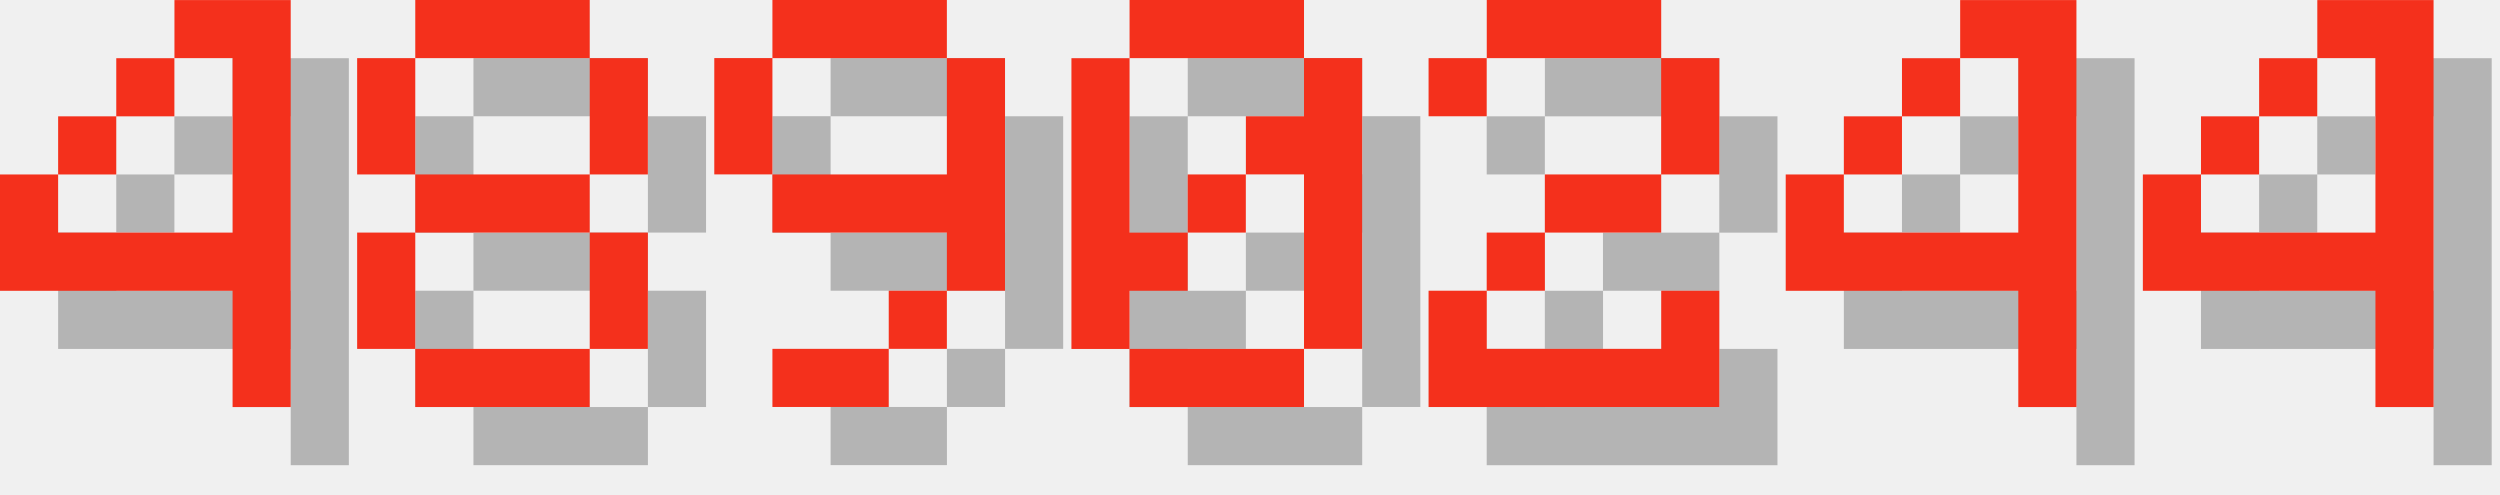
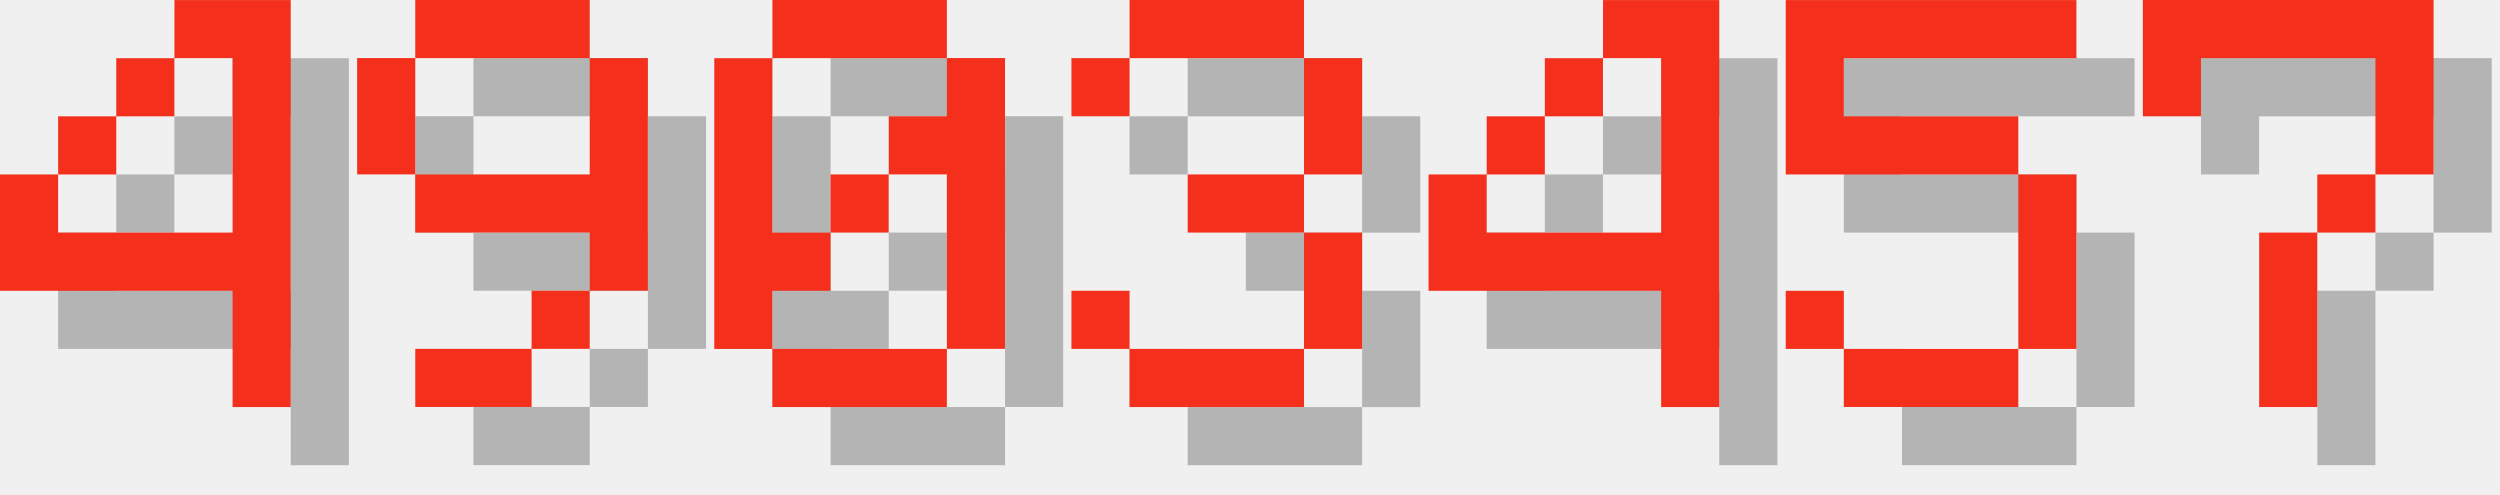
<svg xmlns="http://www.w3.org/2000/svg" version="1.1" width="182.0" height="36">
  <style>
        .text-foreground {
            fill: #F4301C;
        }
        .text-shadow {
            fill: #000000;
            fill-opacity: 0.25;
        }
    </style>
  <g class="digit" id="digit_4" transform="translate(0.0, 0), scale(4)">
    <path id="digit_4_shadow" class="text-shadow" d="m4.233 1.058v1.058h1.058v3.175h-3.175v-1.058h-1.058v2.117h4.233v2.117h1.058v-7.408h-2.117zm-2.117 3.175h1.058v-1.058h-1.058v1.058zm1.058-1.058h1.058v-1.058h-1.058v1.058z" fill-opacity=".5" style="paint-order:stroke fill markers" />
    <path id="digit_4_fg" class="text-foreground" d="m3.175 0v1.058h1.058v3.175h-3.175v-1.058h-1.058v2.117h4.233v2.117h1.058v-7.408h-2.117zm-2.117 3.175h1.058v-1.058h-1.058v1.058zm1.058-1.058h1.058v-1.058h-1.058v1.058z" fill="#fff" style="paint-order:stroke fill markers" />
  </g>
-   <g class="digit" id="digit_8" transform="translate(26.0, 0), scale(4)">
-     <path id="digit_8_shadow" class="text-shadow" d="m2.117 1.058v1.058h3.175v-1.058h-3.175zm3.175 1.058v2.117h1.058v-2.117h-1.058zm0 2.117h-3.175v1.058h3.175v-1.058zm0 1.058v2.117h1.058v-2.117h-1.058zm0 2.117h-3.175v1.058h3.175v-1.058zm-3.175 0v-2.117h-1.058v2.117h1.058zm0-3.175v-2.117h-1.058v2.117h1.058z" fill-opacity=".5" style="paint-order:stroke fill markers" />
-     <path id="digit_8_fg" class="text-foreground" d="m1.058 0v1.058h3.175v-1.058h-3.175zm3.175 1.058v2.117h1.058v-2.117h-1.058zm0 2.117h-3.175v1.058h3.175v-1.058zm0 1.058v2.117h1.058v-2.117h-1.058zm0 2.117h-3.175v1.058h3.175v-1.058zm-3.175 0v-2.117h-1.058v2.117h1.058zm0-3.175v-2.117h-1.058v2.117h1.058z" fill="#fff" style="paint-order:stroke fill markers" />
-   </g>
-   <g class="digit" id="digit_9" transform="translate(52.0, 0), scale(4)">
+   <g class="digit" id="digit_9" transform="translate(26.0, 0), scale(4)">
    <path id="digit_9_shadow" class="text-shadow" d="m2.117 1.058v1.058h3.175v-1.058h-3.175zm3.175 1.058v2.117h-3.175v1.058h3.175v1.058h1.058v-4.233h-1.058zm0 4.233h-1.058v1.058h1.058v-1.058zm-1.058 1.058h-2.117v1.058h2.117v-1.058zm-2.117-3.175v-2.117h-1.058v2.117h1.058z" fill-opacity=".5" style="paint-order:stroke fill markers" />
    <path id="digit_9_fg" class="text-foreground" d="m1.058 0v1.058h3.175v-1.058h-3.175zm3.175 1.058v2.117h-3.175v1.058h3.175v1.058h1.058v-4.233h-1.058zm0 4.233h-1.058v1.058h1.058v-1.058zm-1.058 1.058h-2.117v1.058h2.117v-1.058zm-2.117-3.175v-2.117h-1.058v2.117h1.058z" fill="#fff" style="paint-order:stroke fill markers" />
  </g>
-   <g class="digit" id="digit_0" transform="translate(78.0, 0), scale(4)">
+   <g class="digit" id="digit_0" transform="translate(52.0, 0), scale(4)">
    <path id="digit_0_shadow" class="text-shadow" d="m2.117 1.058v1.058h3.175v-1.058h-3.175zm3.175 1.058v1.058h-1.058v1.058h1.058v3.175h1.058v-5.292h-1.058zm0 5.292h-3.175v1.058h3.175v-1.058zm-3.175 0v-1.058h1.058v-1.058h-1.058v-3.175h-1.058v5.292h1.058zm1.058-2.117h1.058v-1.058h-1.058v1.058z" fill-opacity=".5" style="paint-order:stroke fill markers" />
    <path id="digit_0_fg" class="text-foreground" d="m1.058 0v1.058h3.175v-1.058h-3.175zm3.175 1.058v1.058h-1.058v1.058h1.058v3.175h1.058v-5.292h-1.058zm0 5.292h-3.175v1.058h3.175v-1.058zm-3.175 0v-1.058h1.058v-1.058h-1.058v-3.175h-1.058v5.292h1.058zm1.058-2.117h1.058v-1.058h-1.058v1.058z" fill="#fff" style="paint-order:stroke fill markers" />
  </g>
-   <g class="digit" id="digit_2" transform="translate(104.0, 0), scale(4)">
-     <path id="digit_2_shadow" class="text-shadow" d="m1.058 2.117v1.058h1.058v-1.058h3.175v2.117h-2.117v1.058h-1.058v1.058h-1.058v2.117h5.292v-2.117h-1.058v1.058h-3.175v-1.058h1.058v-1.058h2.117v-1.058h1.058v-2.117h-1.058v-1.058h-3.175v1.058h-1.058z" fill-opacity=".5" style="paint-order:stroke fill markers" />
-     <path id="digit_2_fg" class="text-foreground" d="m0 1.058v1.058h1.058v-1.058h3.175v2.117h-2.117v1.058h-1.058v1.058h-1.058v2.117h5.292v-2.117h-1.058v1.058h-3.175v-1.058h1.058v-1.058h2.117v-1.058h1.058v-2.117h-1.058v-1.058h-3.175v1.058h-1.058z" fill="#fff" style="paint-order:stroke fill markers" />
+   <g class="digit" id="digit_3" transform="translate(78.0, 0), scale(4)">
+     <path id="digit_3_shadow" class="text-shadow" d="m1.058 2.117v1.058h1.058v-1.058h3.175v2.117h-2.117v1.058h2.117v2.117h-3.175v-1.058h-1.058v1.058h1.058v1.058h3.175v-1.058h1.058v-2.117h-1.058v-1.058h1.058v-2.117h-1.058v-1.058h-3.175v1.058h-1.058z" fill-opacity=".5" style="paint-order:stroke fill markers" />
+     <path id="digit_3_fg" class="text-foreground" d="m0 1.058v1.058h1.058v-1.058h3.175v2.117h-2.117v1.058h2.117v2.117h-3.175v-1.058h-1.058v1.058h1.058v1.058h3.175v-1.058h1.058v-2.117h-1.058v-1.058h1.058v-2.117h-1.058v-1.058h-3.175v1.058h-1.058z" fill="#fff" style="paint-order:stroke fill markers" />
  </g>
-   <g class="digit" id="digit_4" transform="translate(130.0, 0), scale(4)">
+   <g class="digit" id="digit_4" transform="translate(104.0, 0), scale(4)">
    <path id="digit_4_shadow" class="text-shadow" d="m4.233 1.058v1.058h1.058v3.175h-3.175v-1.058h-1.058v2.117h4.233v2.117h1.058v-7.408h-2.117zm-2.117 3.175h1.058v-1.058h-1.058v1.058zm1.058-1.058h1.058v-1.058h-1.058v1.058z" fill-opacity=".5" style="paint-order:stroke fill markers" />
    <path id="digit_4_fg" class="text-foreground" d="m3.175 0v1.058h1.058v3.175h-3.175v-1.058h-1.058v2.117h4.233v2.117h1.058v-7.408h-2.117zm-2.117 3.175h1.058v-1.058h-1.058v1.058zm1.058-1.058h1.058v-1.058h-1.058v1.058z" fill="#fff" style="paint-order:stroke fill markers" />
  </g>
-   <g class="digit" id="digit_4" transform="translate(156.0, 0), scale(4)">
-     <path id="digit_4_shadow" class="text-shadow" d="m4.233 1.058v1.058h1.058v3.175h-3.175v-1.058h-1.058v2.117h4.233v2.117h1.058v-7.408h-2.117zm-2.117 3.175h1.058v-1.058h-1.058v1.058zm1.058-1.058h1.058v-1.058h-1.058v1.058z" fill-opacity=".5" style="paint-order:stroke fill markers" />
-     <path id="digit_4_fg" class="text-foreground" d="m3.175 0v1.058h1.058v3.175h-3.175v-1.058h-1.058v2.117h4.233v2.117h1.058v-7.408h-2.117zm-2.117 3.175h1.058v-1.058h-1.058v1.058zm1.058-1.058h1.058v-1.058h-1.058v1.058z" fill="#fff" style="paint-order:stroke fill markers" />
+   <g class="digit" id="digit_5" transform="translate(130.0, 0), scale(4)">
+     <path id="digit_5_shadow" class="text-shadow" d="m1.058 1.058v3.175h4.233v3.175h-3.175v-1.058h-1.058v1.058h1.058v1.058h3.175v-1.058h1.058v-3.175h-1.058v-1.058h-3.175v-1.058h4.233v-1.058h-5.292z" fill-opacity=".5" style="paint-order:stroke fill markers" />
+     <path id="digit_5_fg" class="text-foreground" d="m0 0v3.175h4.233v3.175h-3.175v-1.058h-1.058v1.058h1.058v1.058h3.175v-1.058h1.058v-3.175h-1.058v-1.058h-3.175v-1.058h4.233v-1.058h-5.292z" fill="#fff" style="paint-order:stroke fill markers" />
+   </g>
+   <g class="digit" id="digit_7" transform="translate(156.0, 0), scale(4)">
+     <path id="digit_7_shadow" class="text-shadow" d="m1.058 1.058 2e-6 2.117h1.058v-1.058h3.175v1.058l2e-7 1.058h-1.058v1.058h-1.058l4e-7 3.175 1.058 1e-7v-3.175h1.058v-1.058h1.058l5e-7 -1.058v-2.117z" fill-opacity=".5" style="paint-order:stroke fill markers" />
+     <path id="digit_7_fg" class="text-foreground" d="m0 0 2e-6 2.117h1.058v-1.058h3.175v1.058l2e-7 1.058h-1.058v1.058h-1.058l4e-7 3.175 1.058 1e-7v-3.175h1.058v-1.058h1.058l5e-7 -1.058v-2.117z" fill="#fff" style="paint-order:stroke fill markers" />
  </g>
</svg>
